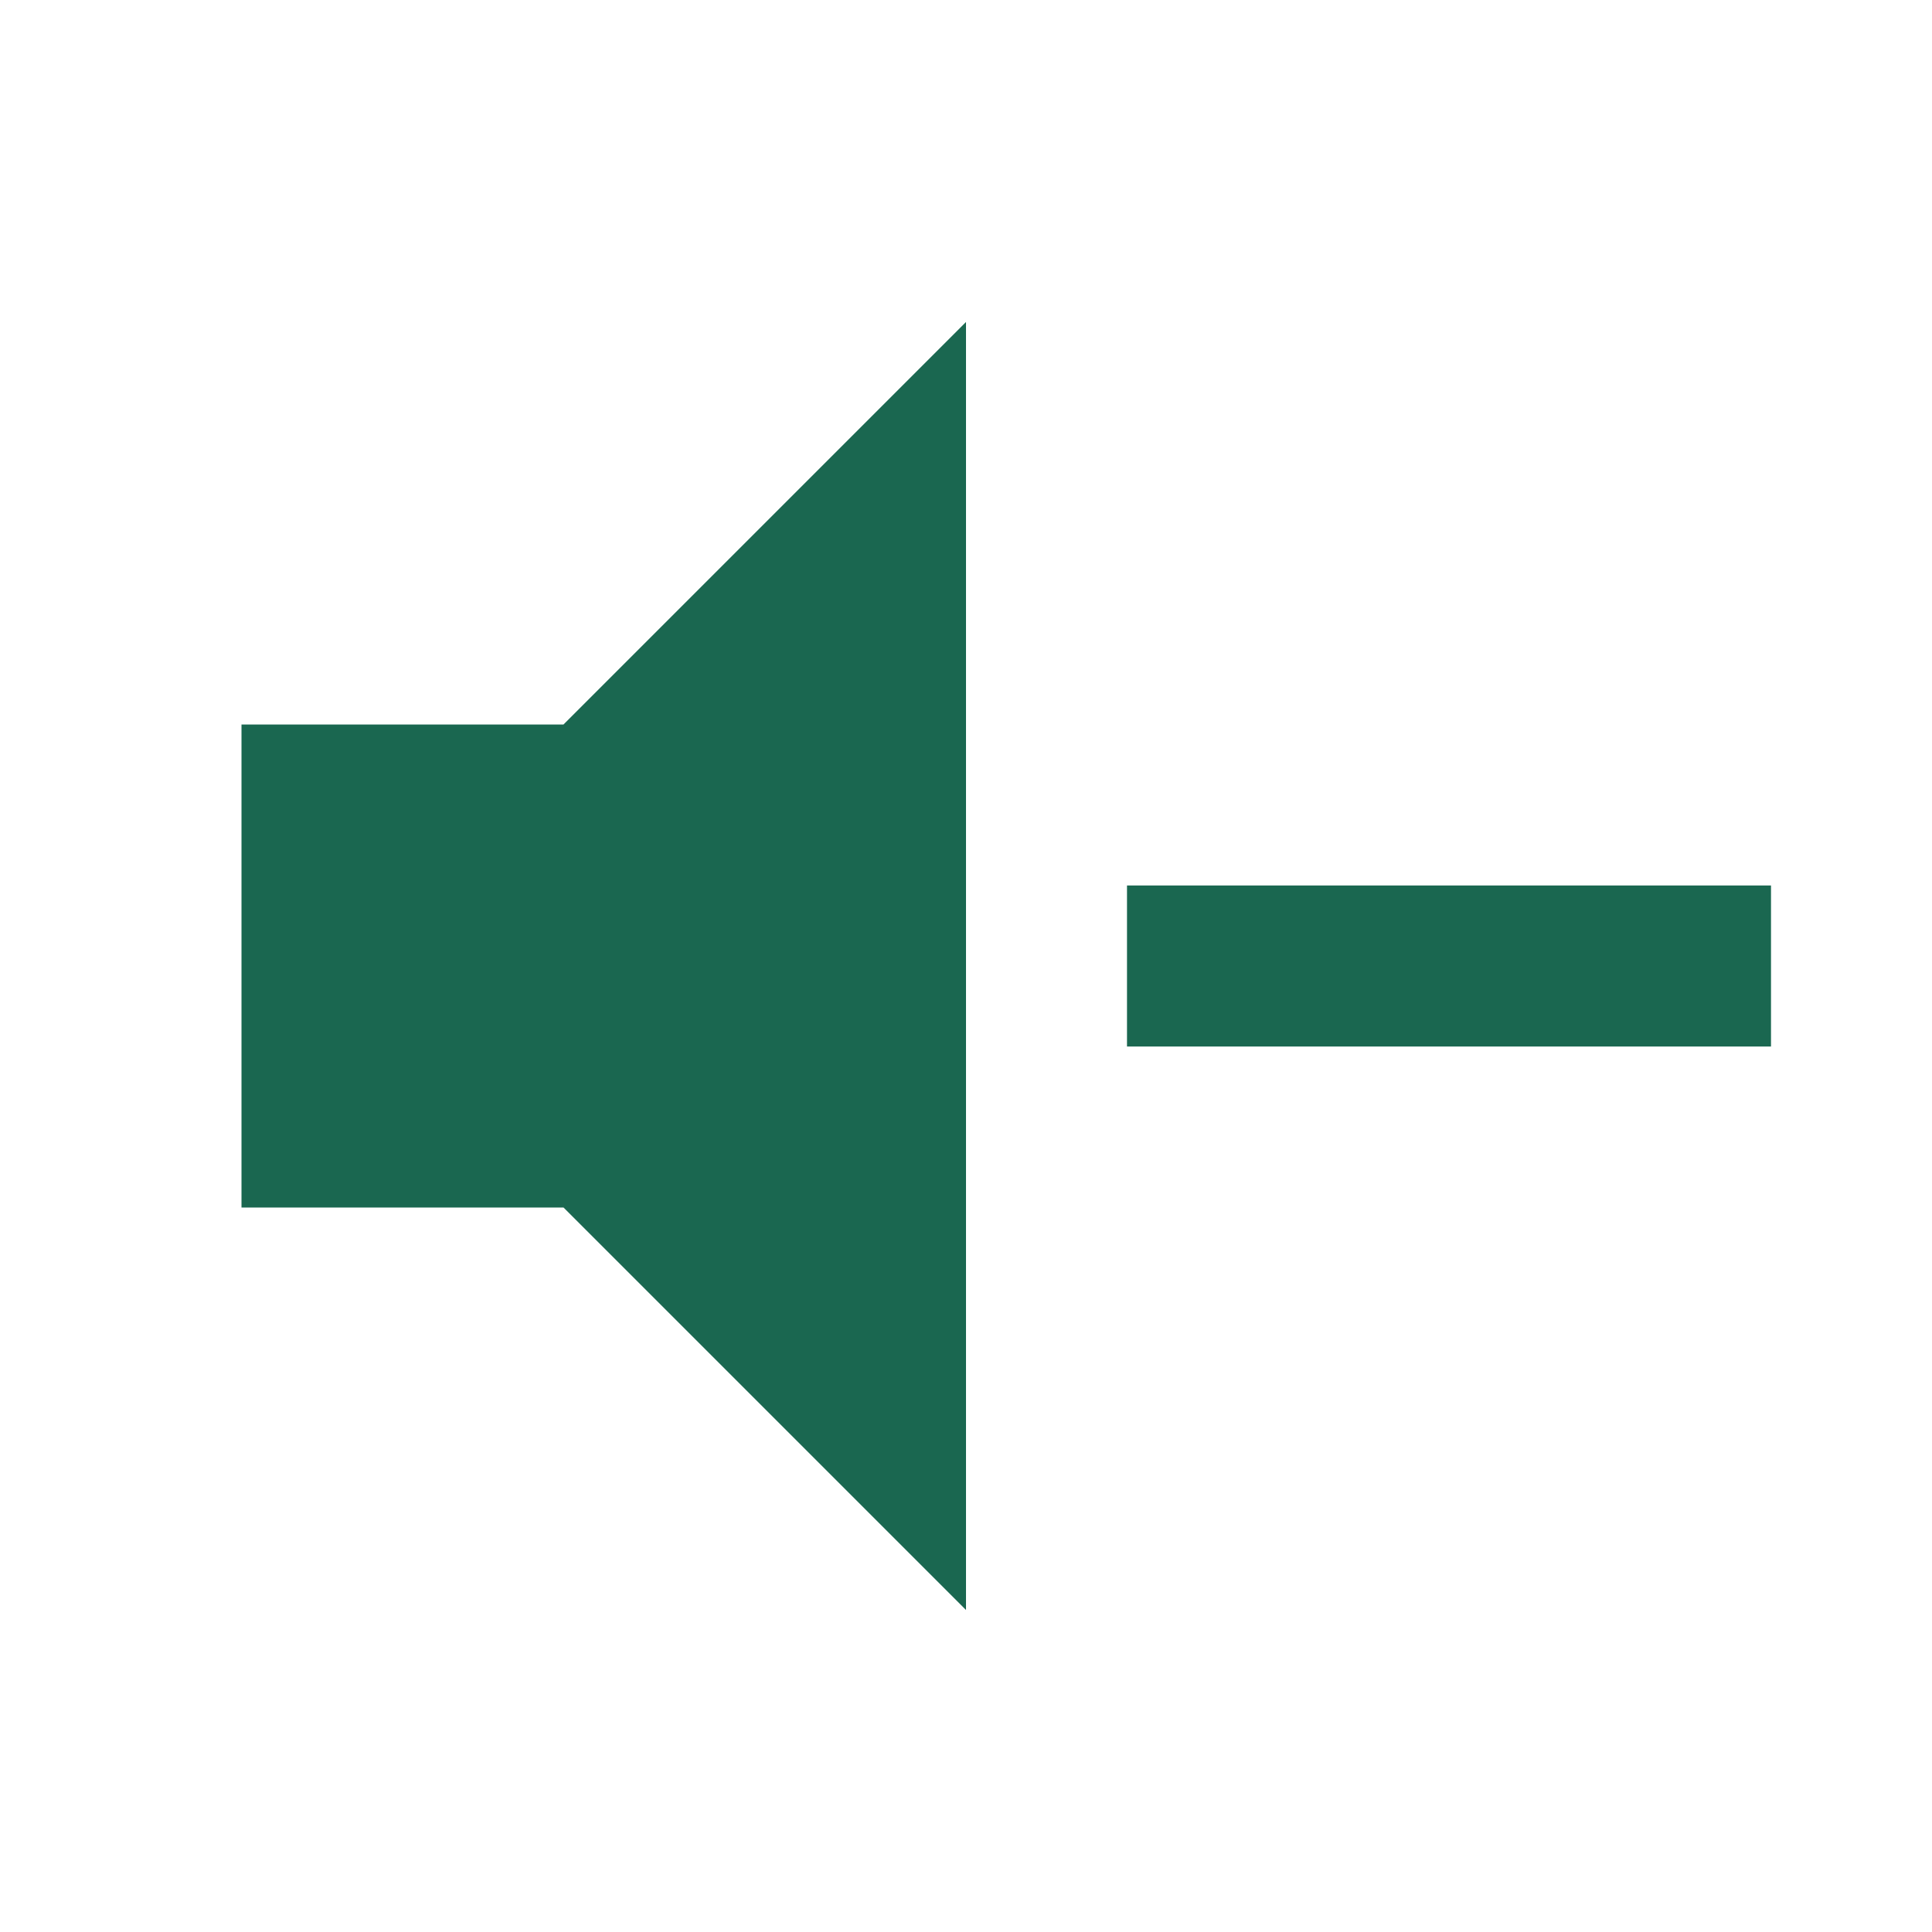
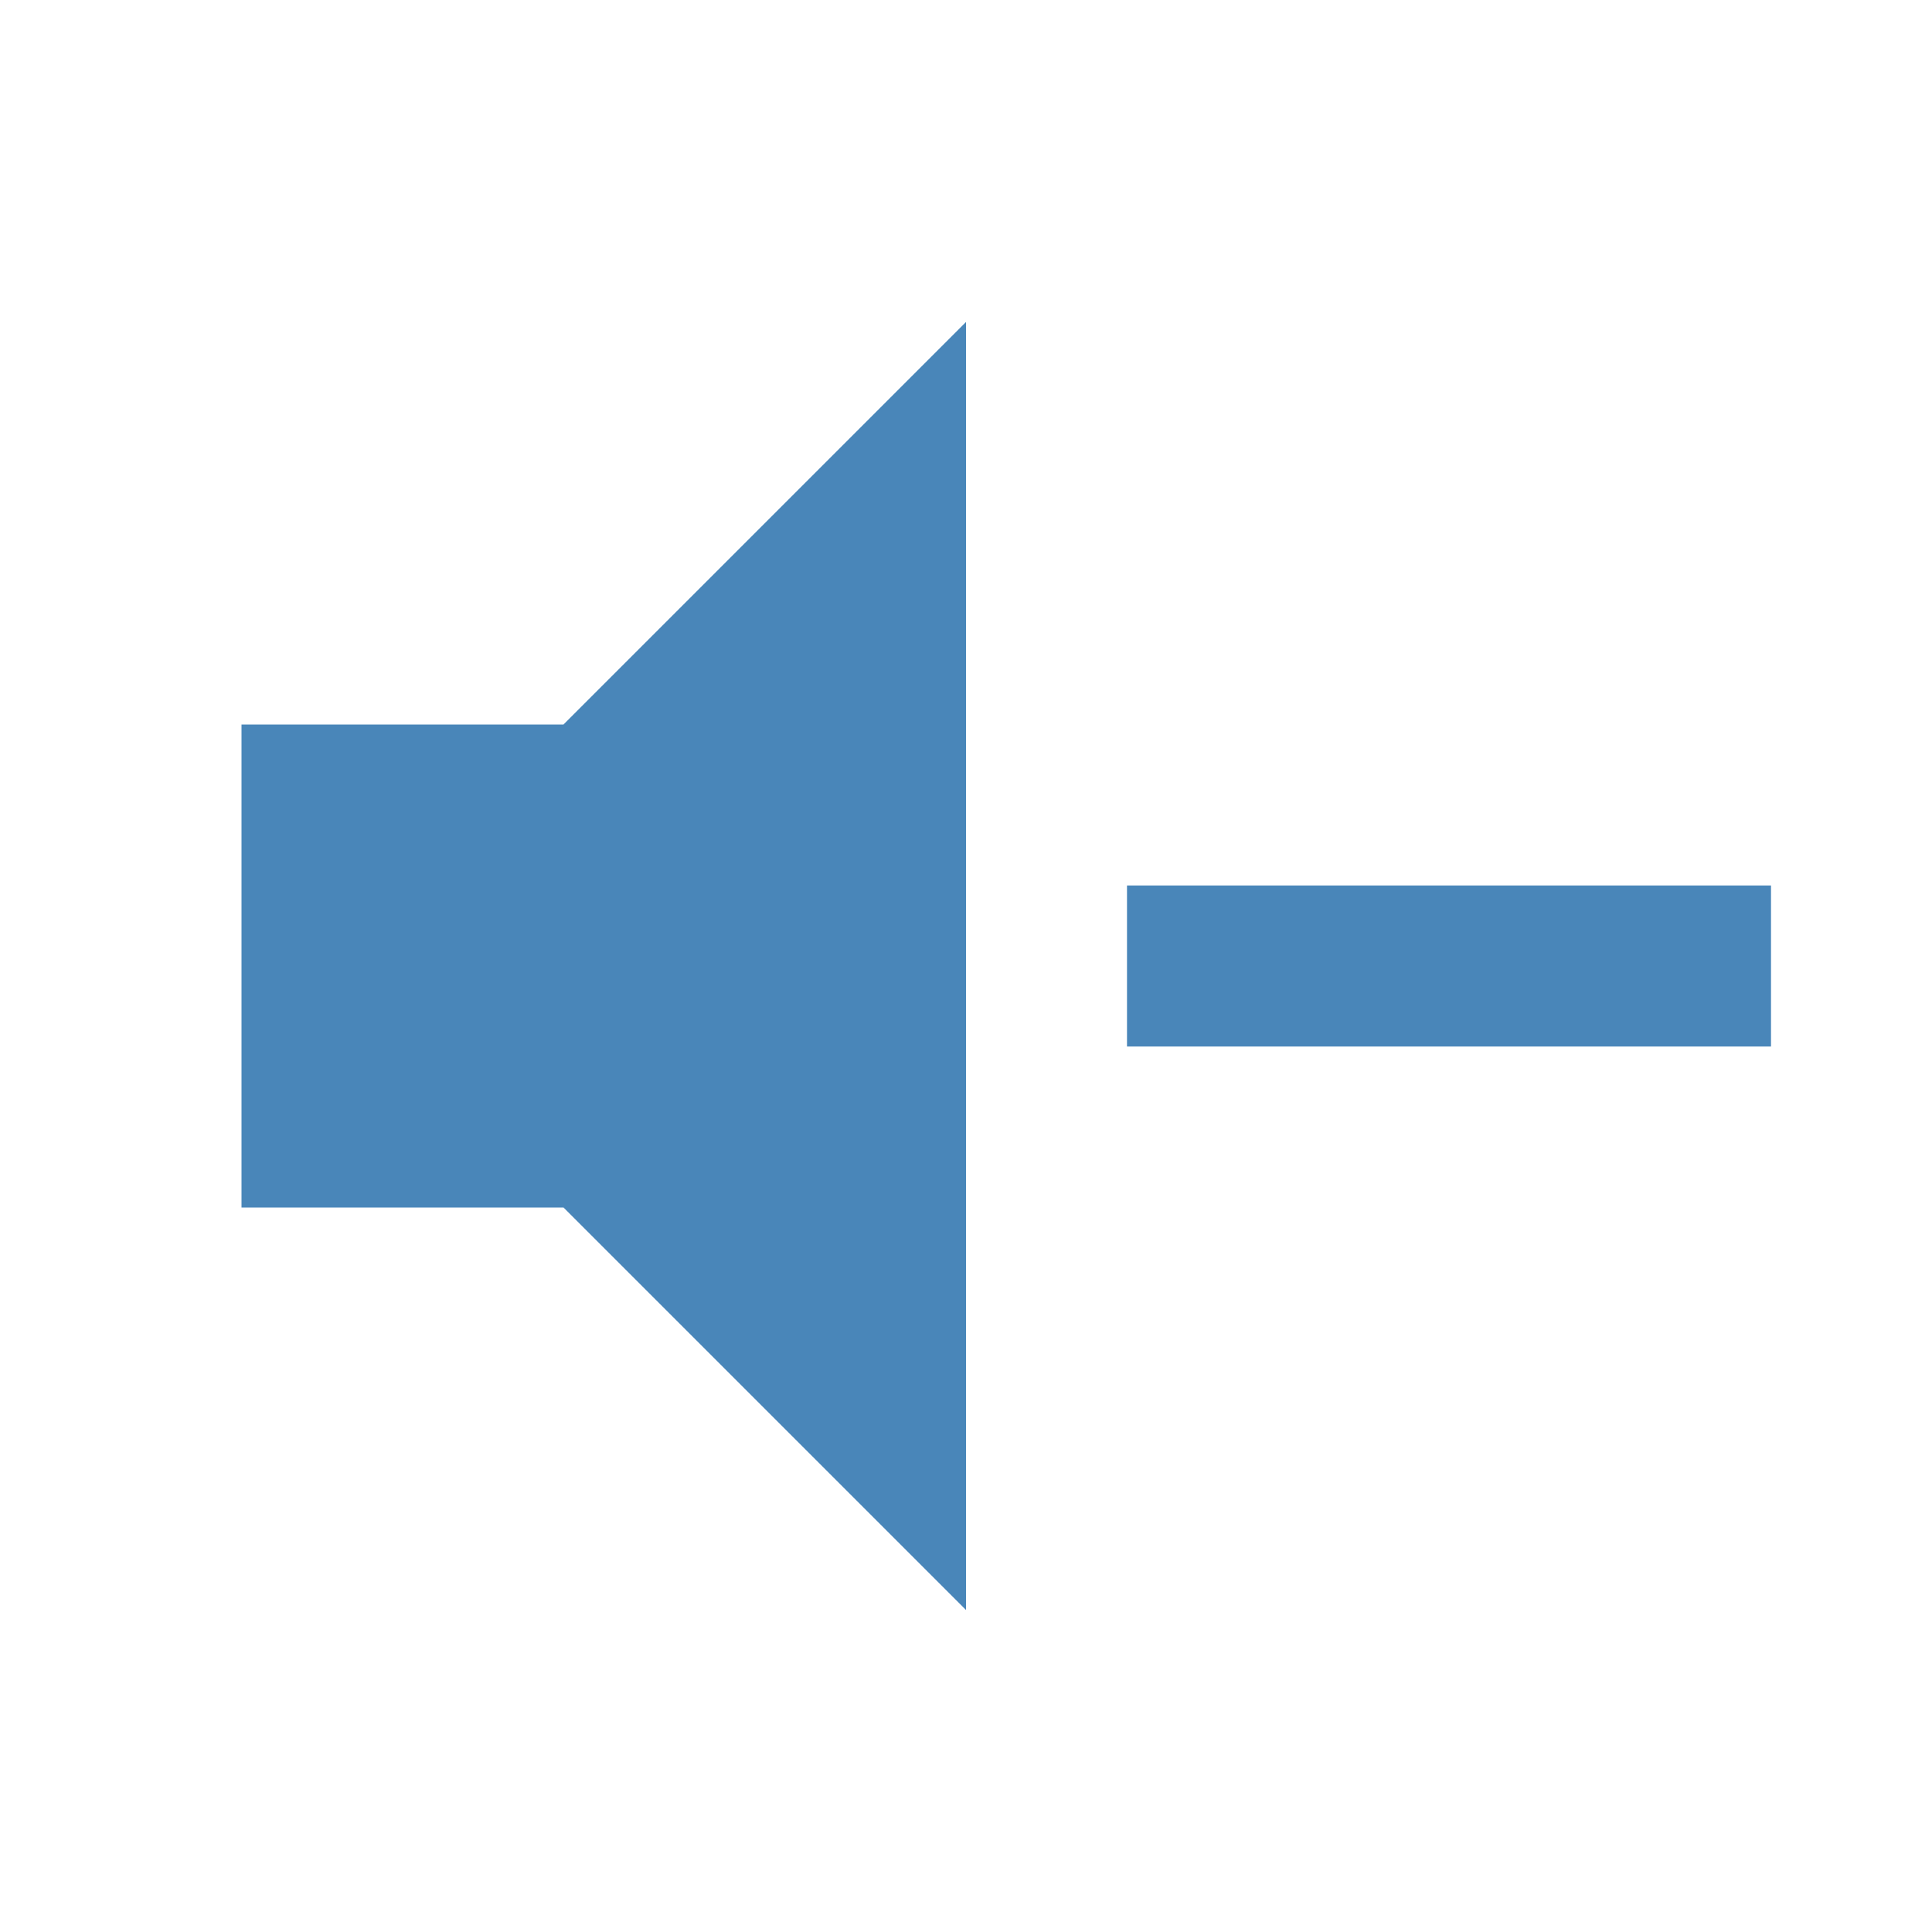
<svg xmlns="http://www.w3.org/2000/svg" viewBox="0 0 24 24">
-   <path d="M3,9H7L12,4V20L7,15H3V9M14,11H22V13H14V11Z" fill="#1A6750" />
+   <path d="M3,9H7L12,4V20L7,15H3V9M14,11H22V13H14V11Z" fill="#4986B9" />
</svg>
